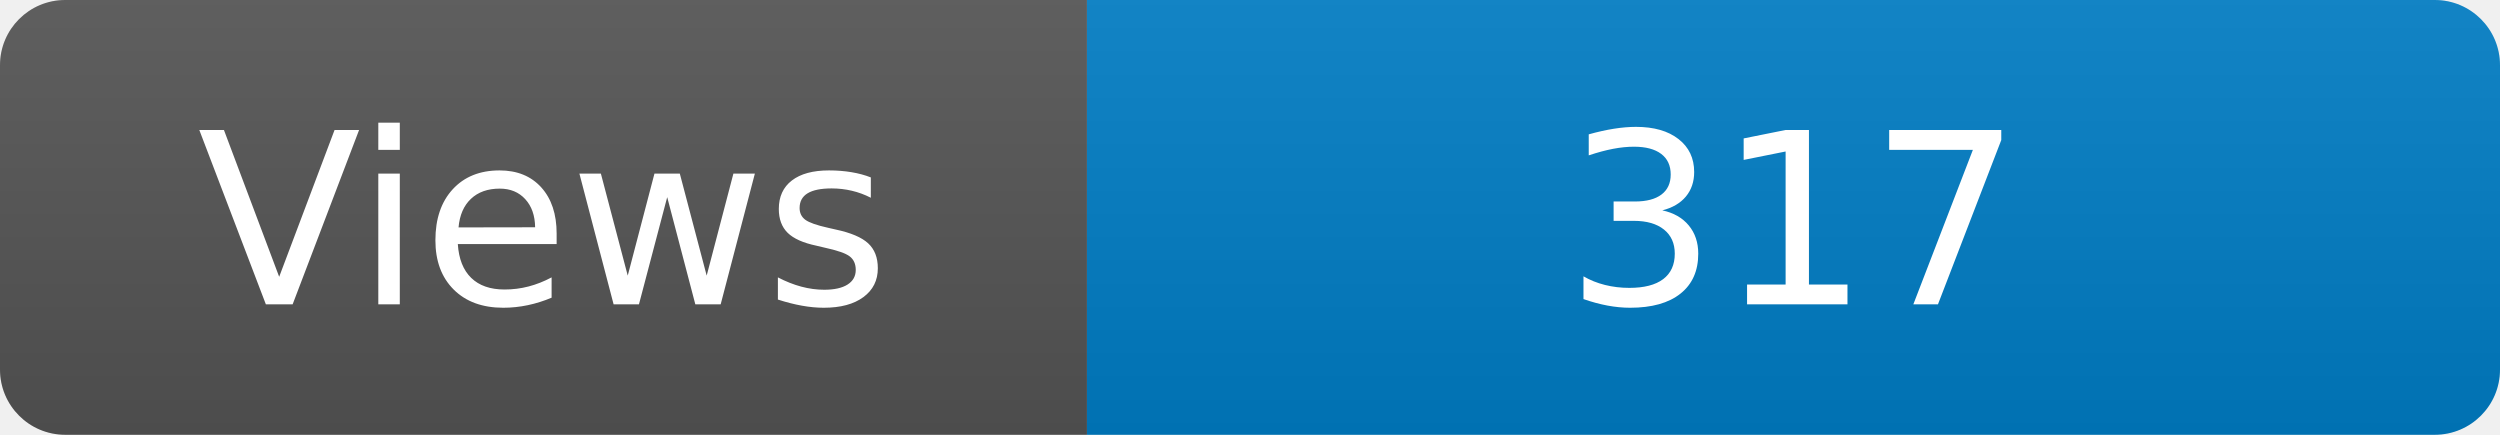
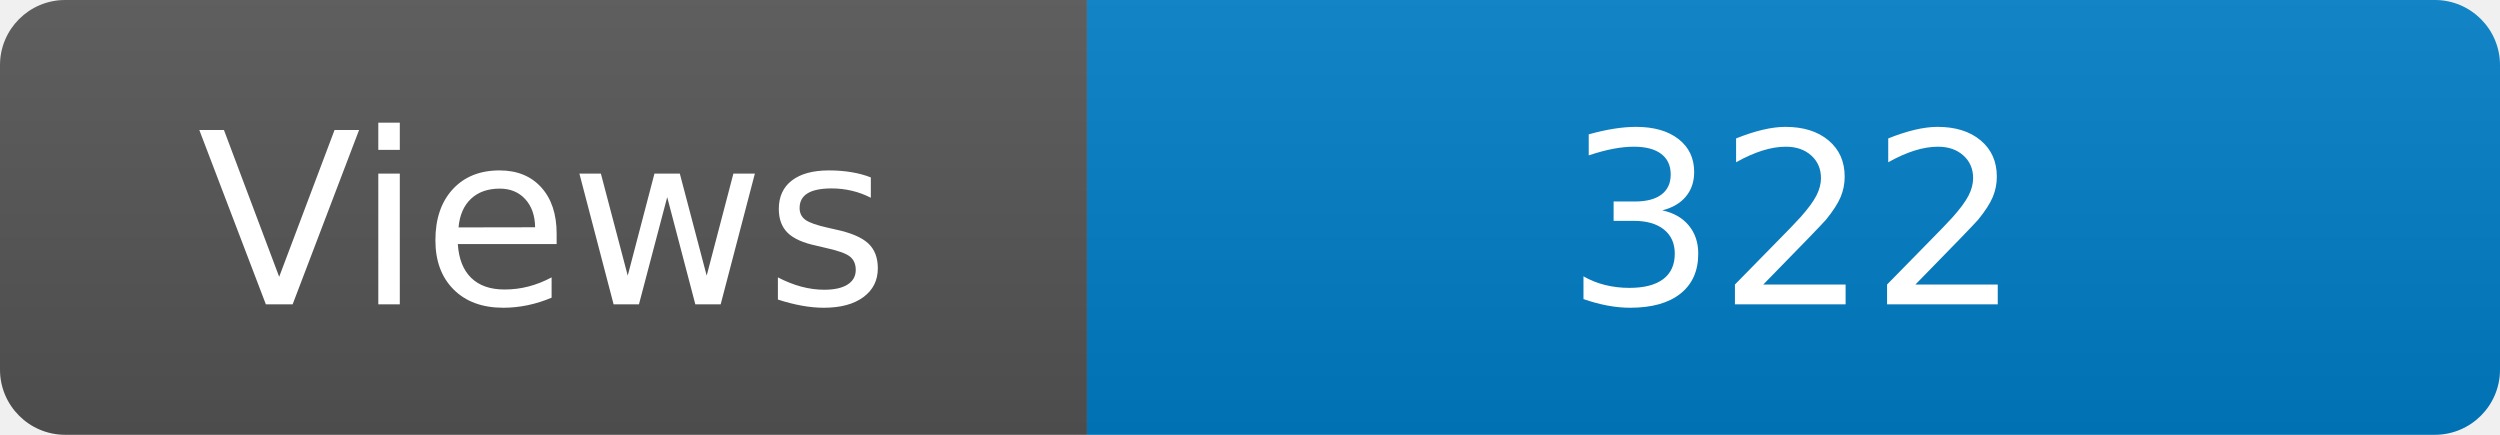
<svg xmlns="http://www.w3.org/2000/svg" width="115" height="20" role="img" aria-label="Maintained?: yes">
  <linearGradient id="s" x2="0" y2="100%">
    <stop offset="0" stop-color="#bbb" stop-opacity=".1" />
    <stop offset="1" stop-opacity=".1" />
  </linearGradient>
  <clipPath id="r">
    <rect width="115" height="20" rx="3" fill="#fff" />
  </clipPath>
  <g clip-path="url(#r)">
    <rect width="50" height="20" fill="#555" />
    <rect x="50" width="160" height="20" fill="#007ec6" />
    <rect width="115" height="20" fill="url(#s)" />
  </g>
  <g fill="#fff" text-anchor="middle" font-family="Verdana,Geneva,DejaVu Sans,sans-serif" font-size="110">
    <text x="250" y="140" transform="scale(.1)" fill="#fff">Views</text>
-     <text x="825" y="140" transform="scale(.1)" fill="#fff">317</text>
+     <text x="825" y="140" transform="scale(.1)" fill="#fff">322</text>
  </g>
</svg>
